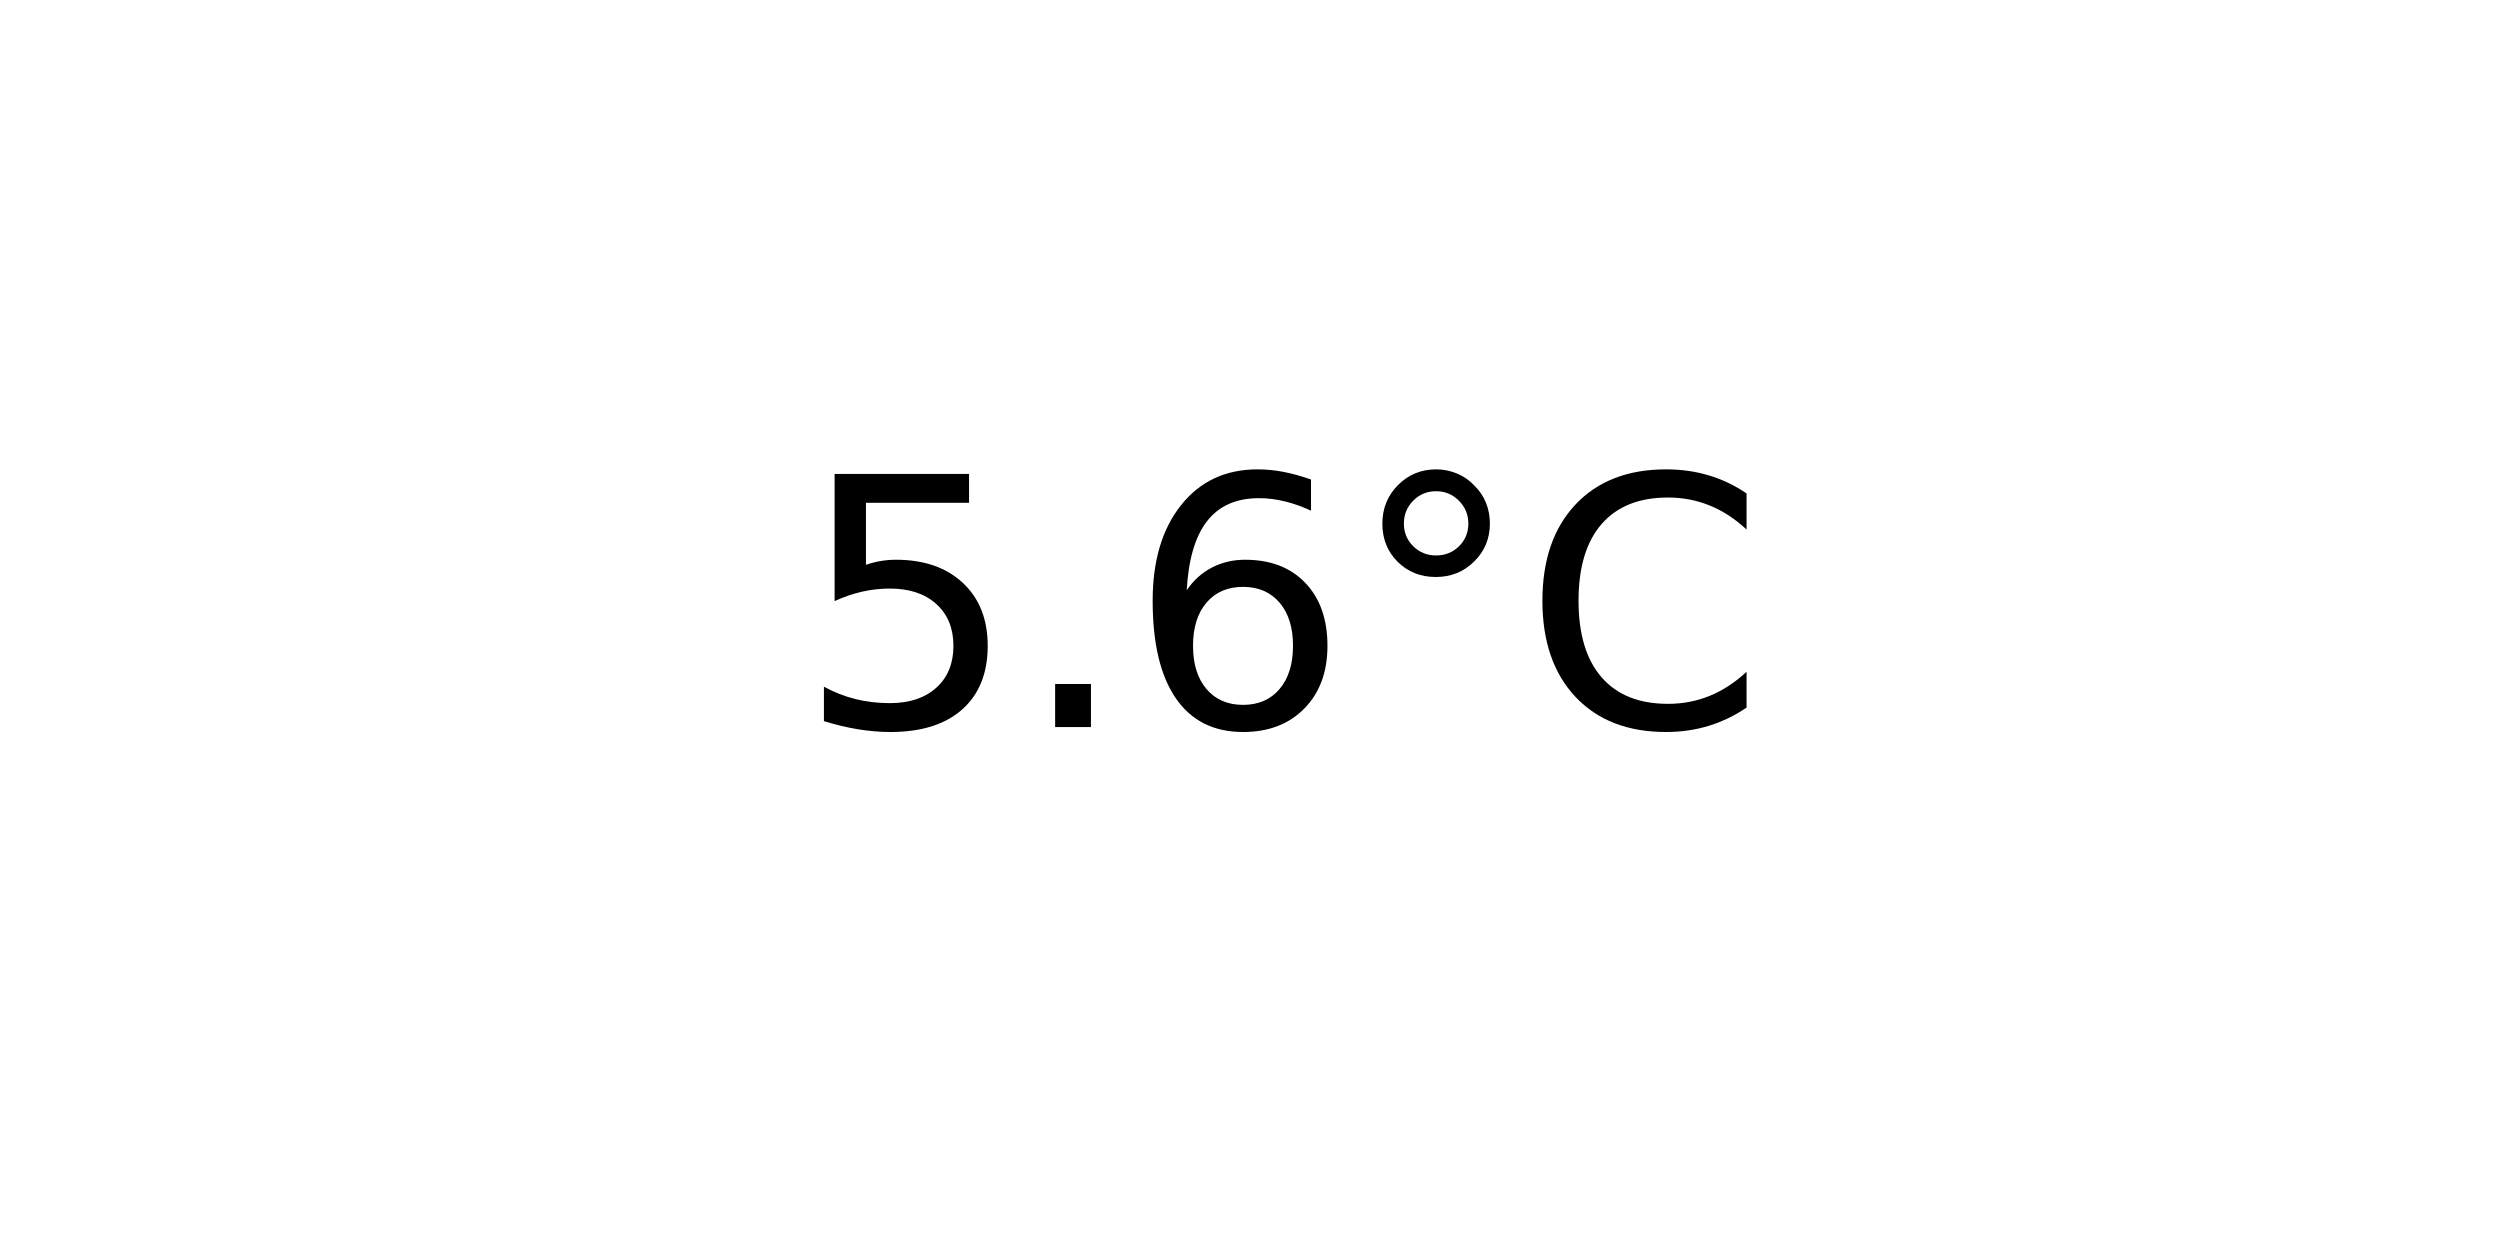
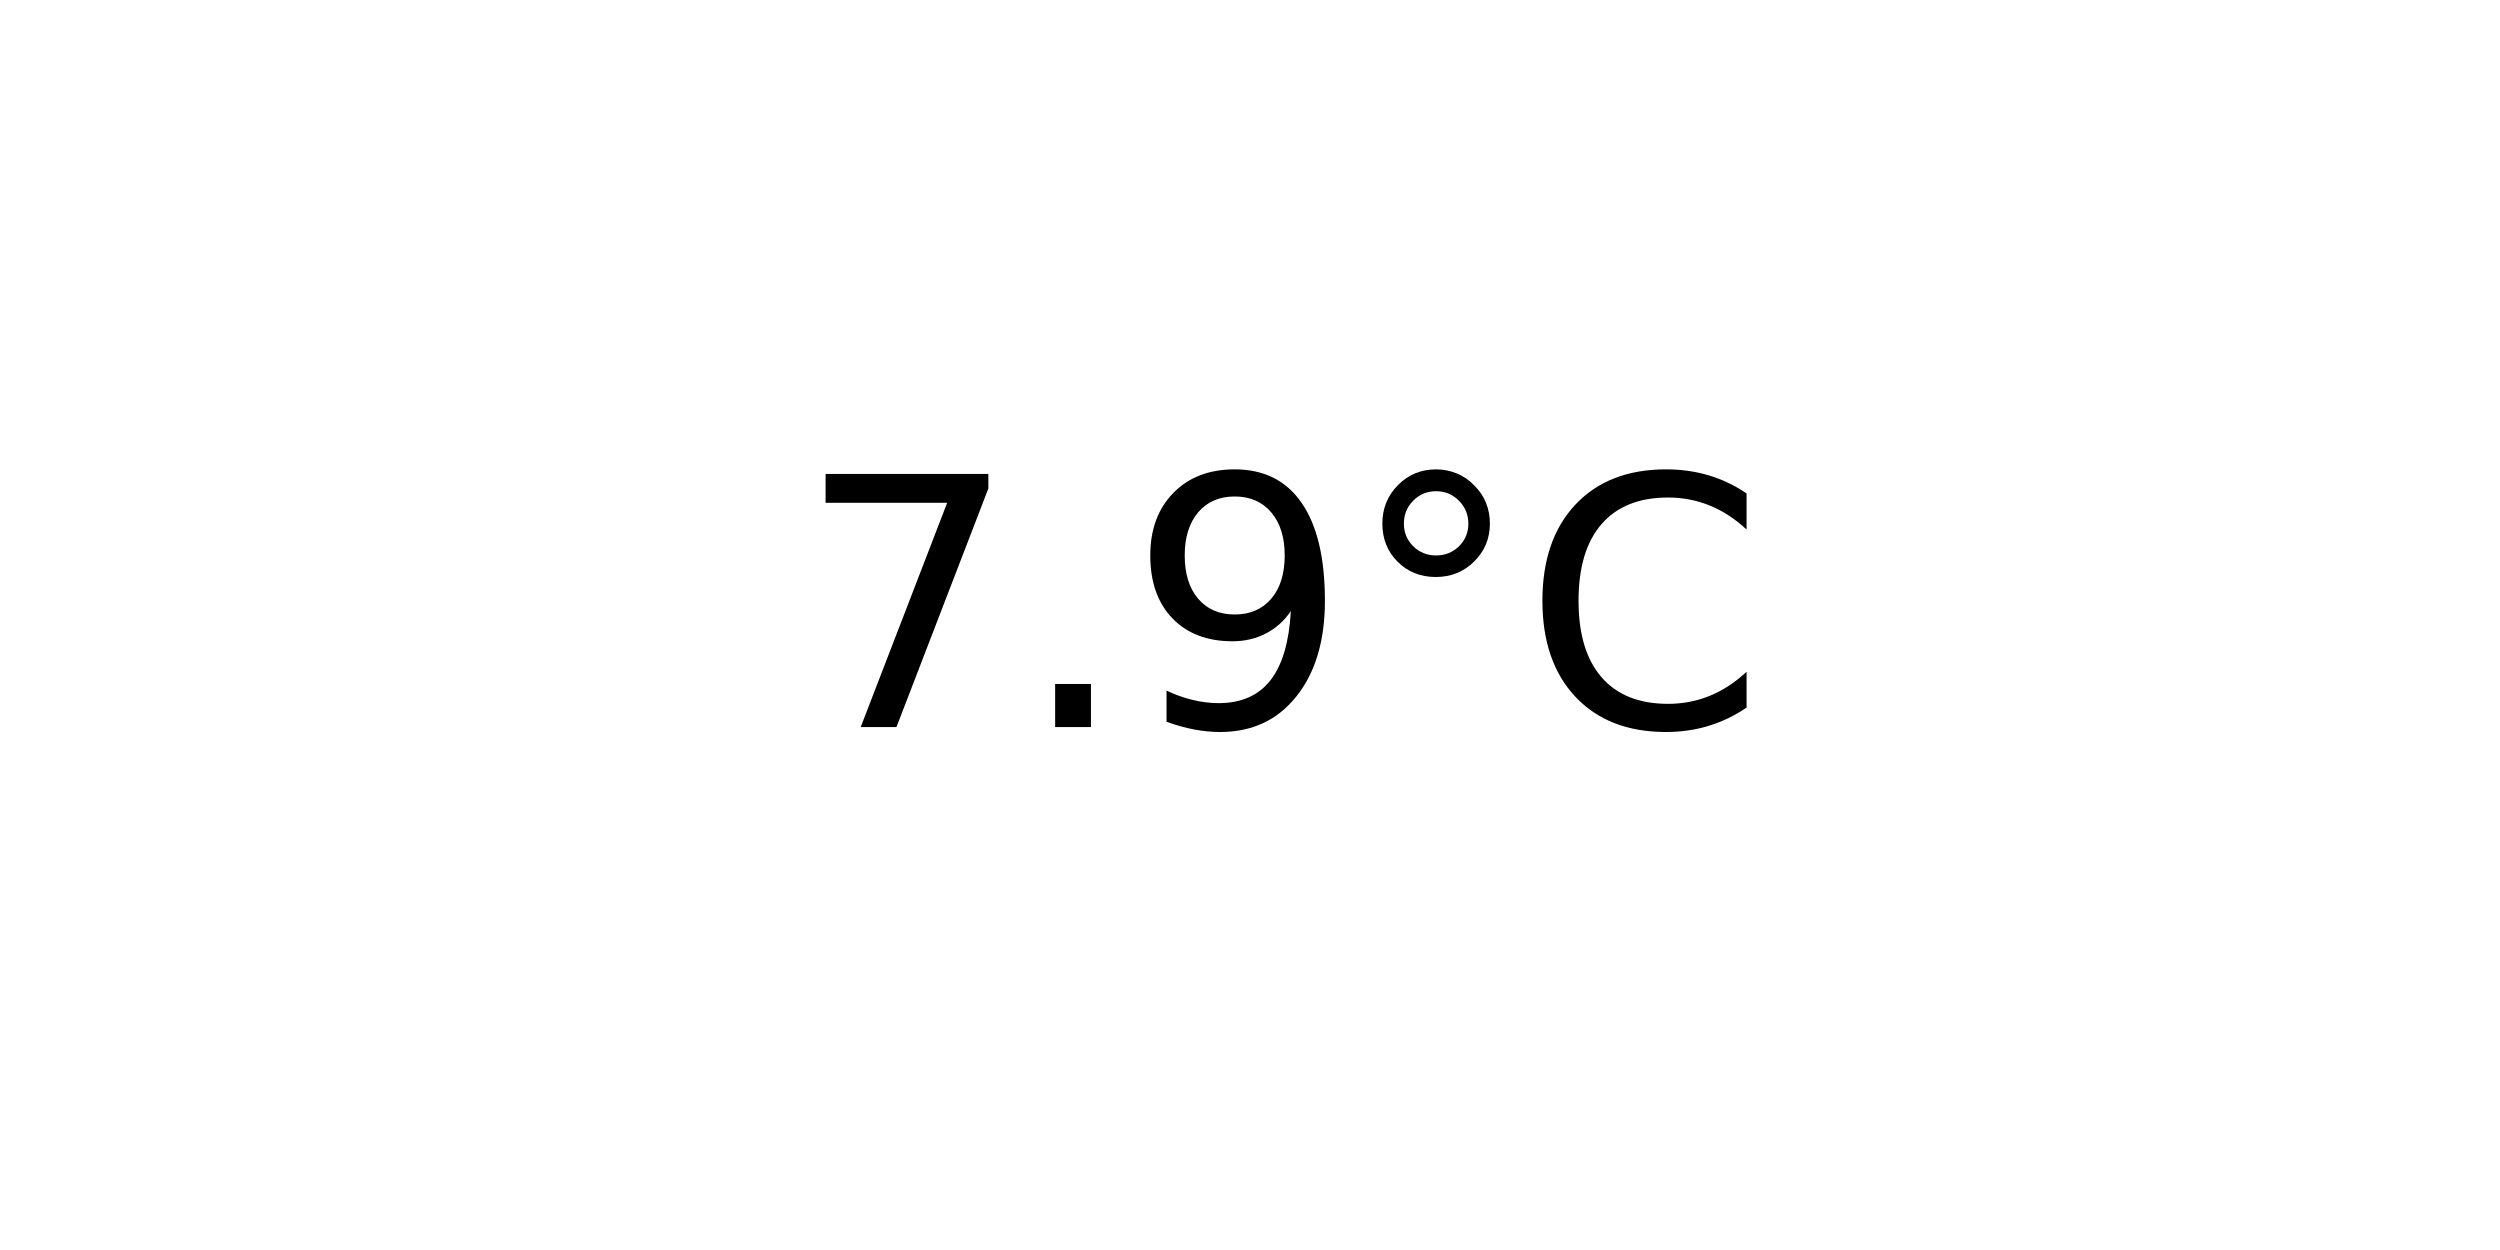
<svg xmlns="http://www.w3.org/2000/svg" xmlns:xlink="http://www.w3.org/1999/xlink" width="72pt" height="36pt" viewBox="0 0 72 36" version="1.1">
  <defs>
    <style type="text/css">*{stroke-linejoin: round; stroke-linecap: butt}</style>
  </defs>
  <g id="figure_1">
    <g id="axes_1">
      <g id="text_1">
        <g transform="translate(22.95703 20.93937) scale(0.1 -0.1)">
          <defs>
-             <path id="DejaVuSans-35" d="M 691 4666  L 3169 4666  L 3169 4134  L 1269 4134  L 1269 2991  Q 1406 3038 1543 3061  Q 1681 3084 1819 3084  Q 2600 3084 3056 2656  Q 3513 2228 3513 1497  Q 3513 744 3044 326  Q 2575 -91 1722 -91  Q 1428 -91 1123 -41  Q 819 9 494 109  L 494 744  Q 775 591 1075 516  Q 1375 441 1709 441  Q 2250 441 2565 725  Q 2881 1009 2881 1497  Q 2881 1984 2565 2268  Q 2250 2553 1709 2553  Q 1456 2553 1204 2497  Q 953 2441 691 2322  L 691 4666  z " transform="scale(0.015625)" />
+             <path id="DejaVuSans-37" d="M 525 4666  L 3525 4666  L 3525 4397  L 1831 0  L 1172 0  L 2766 4134  L 525 4134  L 525 4666  z " transform="scale(0.015625)" />
            <path id="DejaVuSans-2e" d="M 684 794  L 1344 794  L 1344 0  L 684 0  L 684 794  z " transform="scale(0.015625)" />
-             <path id="DejaVuSans-36" d="M 2113 2584  Q 1688 2584 1439 2293  Q 1191 2003 1191 1497  Q 1191 994 1439 701  Q 1688 409 2113 409  Q 2538 409 2786 701  Q 3034 994 3034 1497  Q 3034 2003 2786 2293  Q 2538 2584 2113 2584  z M 3366 4563  L 3366 3988  Q 3128 4100 2886 4159  Q 2644 4219 2406 4219  Q 1781 4219 1451 3797  Q 1122 3375 1075 2522  Q 1259 2794 1537 2939  Q 1816 3084 2150 3084  Q 2853 3084 3261 2657  Q 3669 2231 3669 1497  Q 3669 778 3244 343  Q 2819 -91 2113 -91  Q 1303 -91 875 529  Q 447 1150 447 2328  Q 447 3434 972 4092  Q 1497 4750 2381 4750  Q 2619 4750 2861 4703  Q 3103 4656 3366 4563  z " transform="scale(0.015625)" />
+             <path id="DejaVuSans-39" d="M 703 97  L 703 672  Q 941 559 1184 500  Q 1428 441 1663 441  Q 2288 441 2617 861  Q 2947 1281 2994 2138  Q 2813 1869 2534 1725  Q 2256 1581 1919 1581  Q 1219 1581 811 2004  Q 403 2428 403 3163  Q 403 3881 828 4315  Q 1253 4750 1959 4750  Q 2769 4750 3195 4129  Q 3622 3509 3622 2328  Q 3622 1225 3098 567  Q 2575 -91 1691 -91  Q 1453 -91 1209 -44  Q 966 3 703 97  z M 1959 2075  Q 2384 2075 2632 2365  Q 2881 2656 2881 3163  Q 2881 3666 2632 3958  Q 2384 4250 1959 4250  Q 1534 4250 1286 3958  Q 1038 3666 1038 3163  Q 1038 2656 1286 2365  Q 1534 2075 1959 2075  z " transform="scale(0.015625)" />
            <path id="DejaVuSans-b0" d="M 1600 4347  Q 1350 4347 1178 4173  Q 1006 4000 1006 3750  Q 1006 3503 1178 3333  Q 1350 3163 1600 3163  Q 1850 3163 2022 3333  Q 2194 3503 2194 3750  Q 2194 3997 2020 4172  Q 1847 4347 1600 4347  z M 1600 4750  Q 1800 4750 1984 4673  Q 2169 4597 2303 4453  Q 2447 4313 2519 4134  Q 2591 3956 2591 3750  Q 2591 3338 2302 3052  Q 2013 2766 1594 2766  Q 1172 2766 890 3047  Q 609 3328 609 3750  Q 609 4169 896 4459  Q 1184 4750 1600 4750  z " transform="scale(0.015625)" />
            <path id="DejaVuSans-43" d="M 4122 4306  L 4122 3641  Q 3803 3938 3442 4084  Q 3081 4231 2675 4231  Q 1875 4231 1450 3742  Q 1025 3253 1025 2328  Q 1025 1406 1450 917  Q 1875 428 2675 428  Q 3081 428 3442 575  Q 3803 722 4122 1019  L 4122 359  Q 3791 134 3420 21  Q 3050 -91 2638 -91  Q 1578 -91 968 557  Q 359 1206 359 2328  Q 359 3453 968 4101  Q 1578 4750 2638 4750  Q 3056 4750 3426 4639  Q 3797 4528 4122 4306  z " transform="scale(0.015625)" />
          </defs>
-           <use xlink:href="#DejaVuSans-35" />
+           <use xlink:href="#DejaVuSans-37" />
          <use xlink:href="#DejaVuSans-2e" x="63.623" />
-           <use xlink:href="#DejaVuSans-36" x="95.41" />
+           <use xlink:href="#DejaVuSans-39" x="95.41" />
          <use xlink:href="#DejaVuSans-b0" x="159.033" />
          <use xlink:href="#DejaVuSans-43" x="209.033" />
        </g>
      </g>
    </g>
  </g>
</svg>
